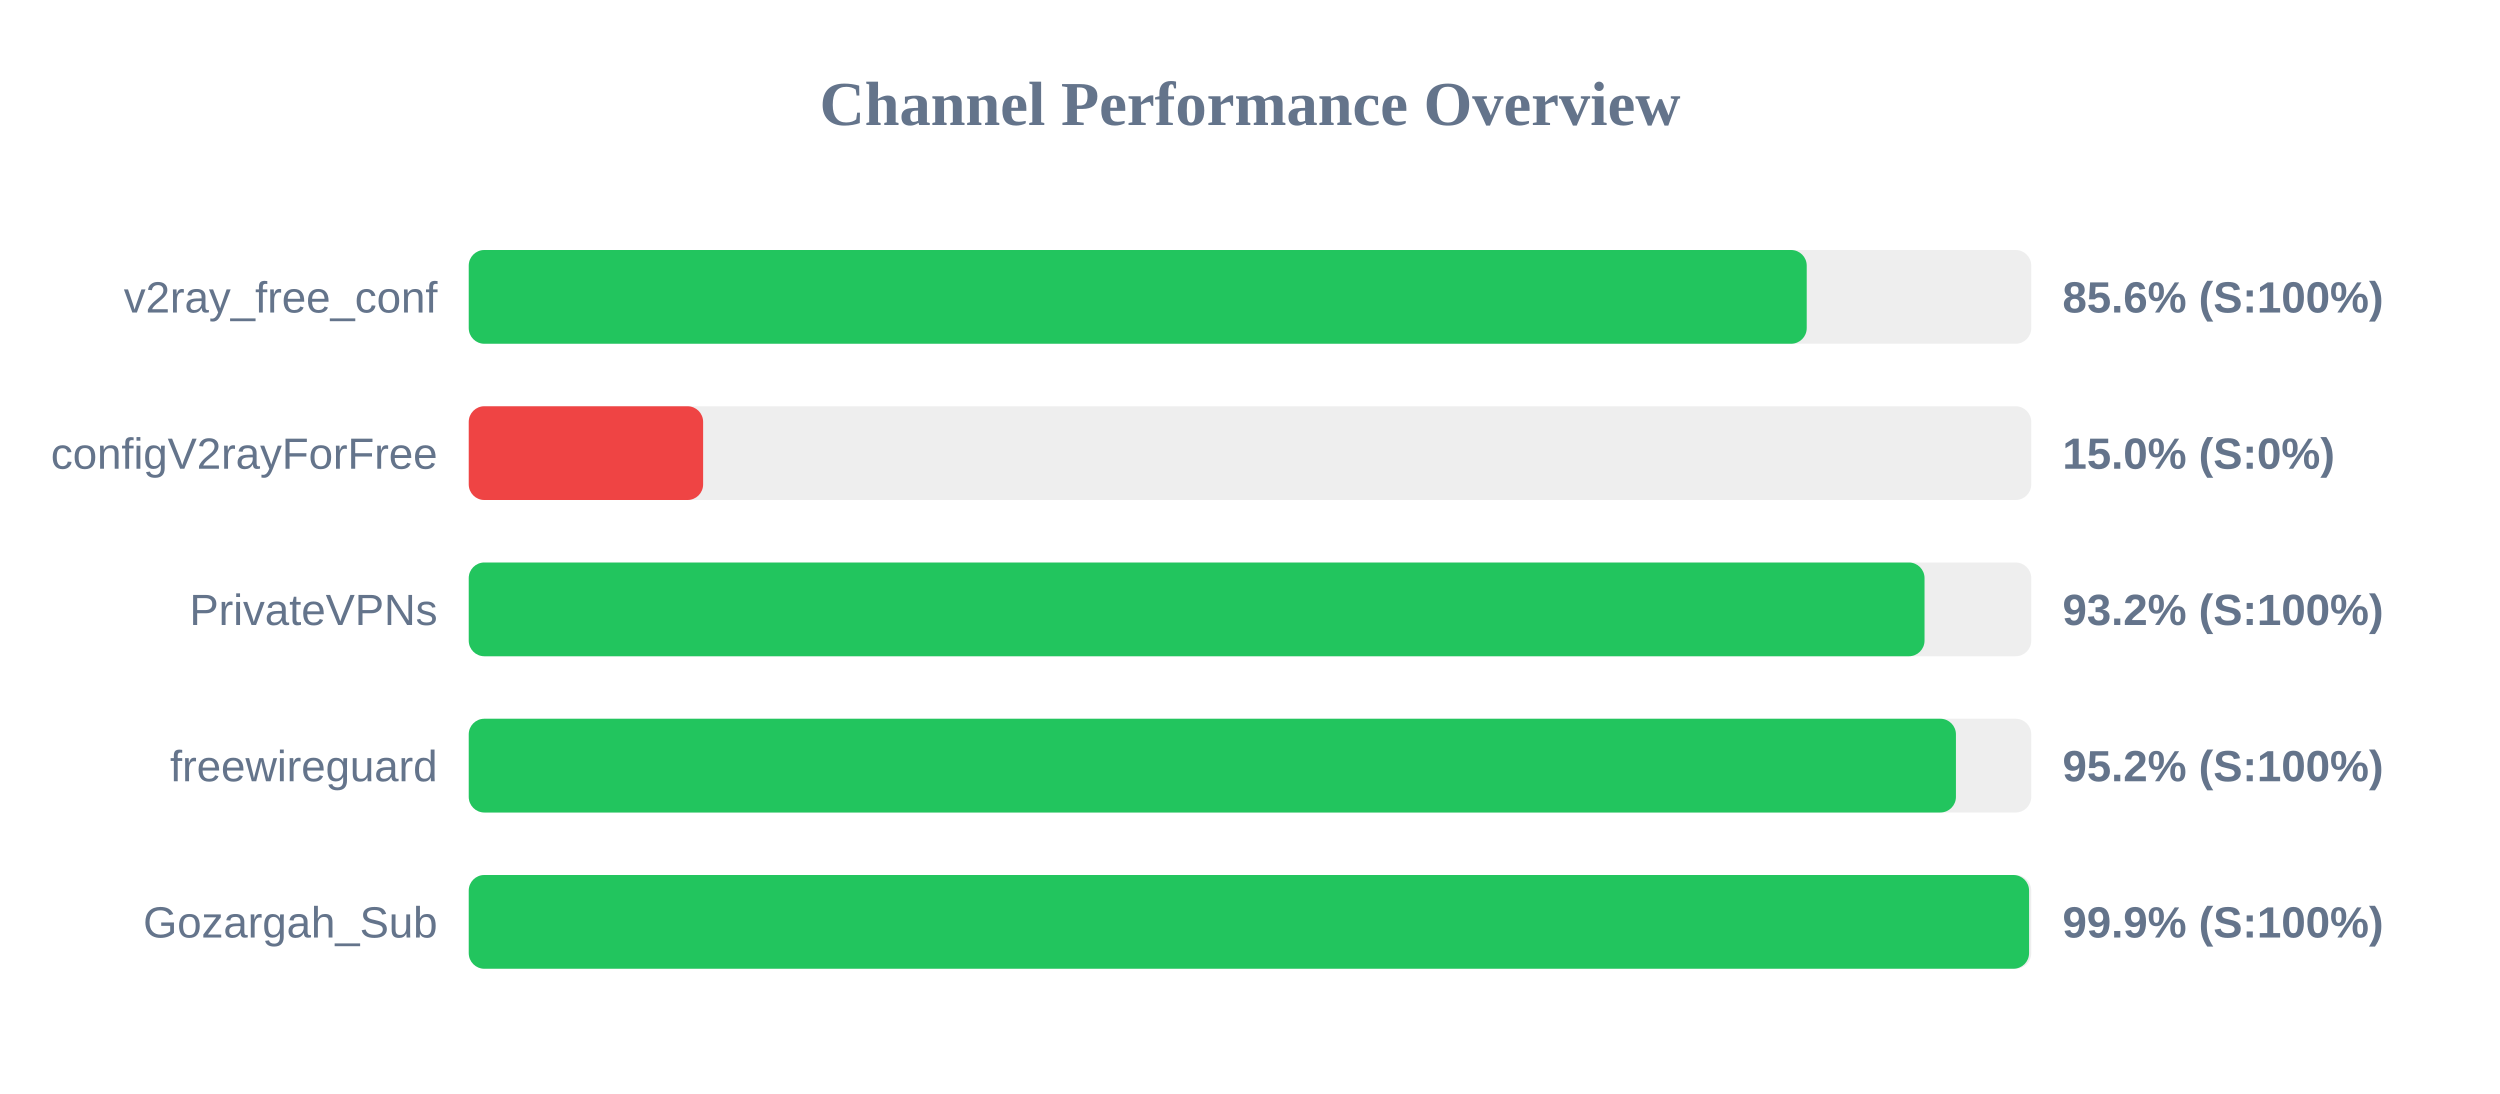
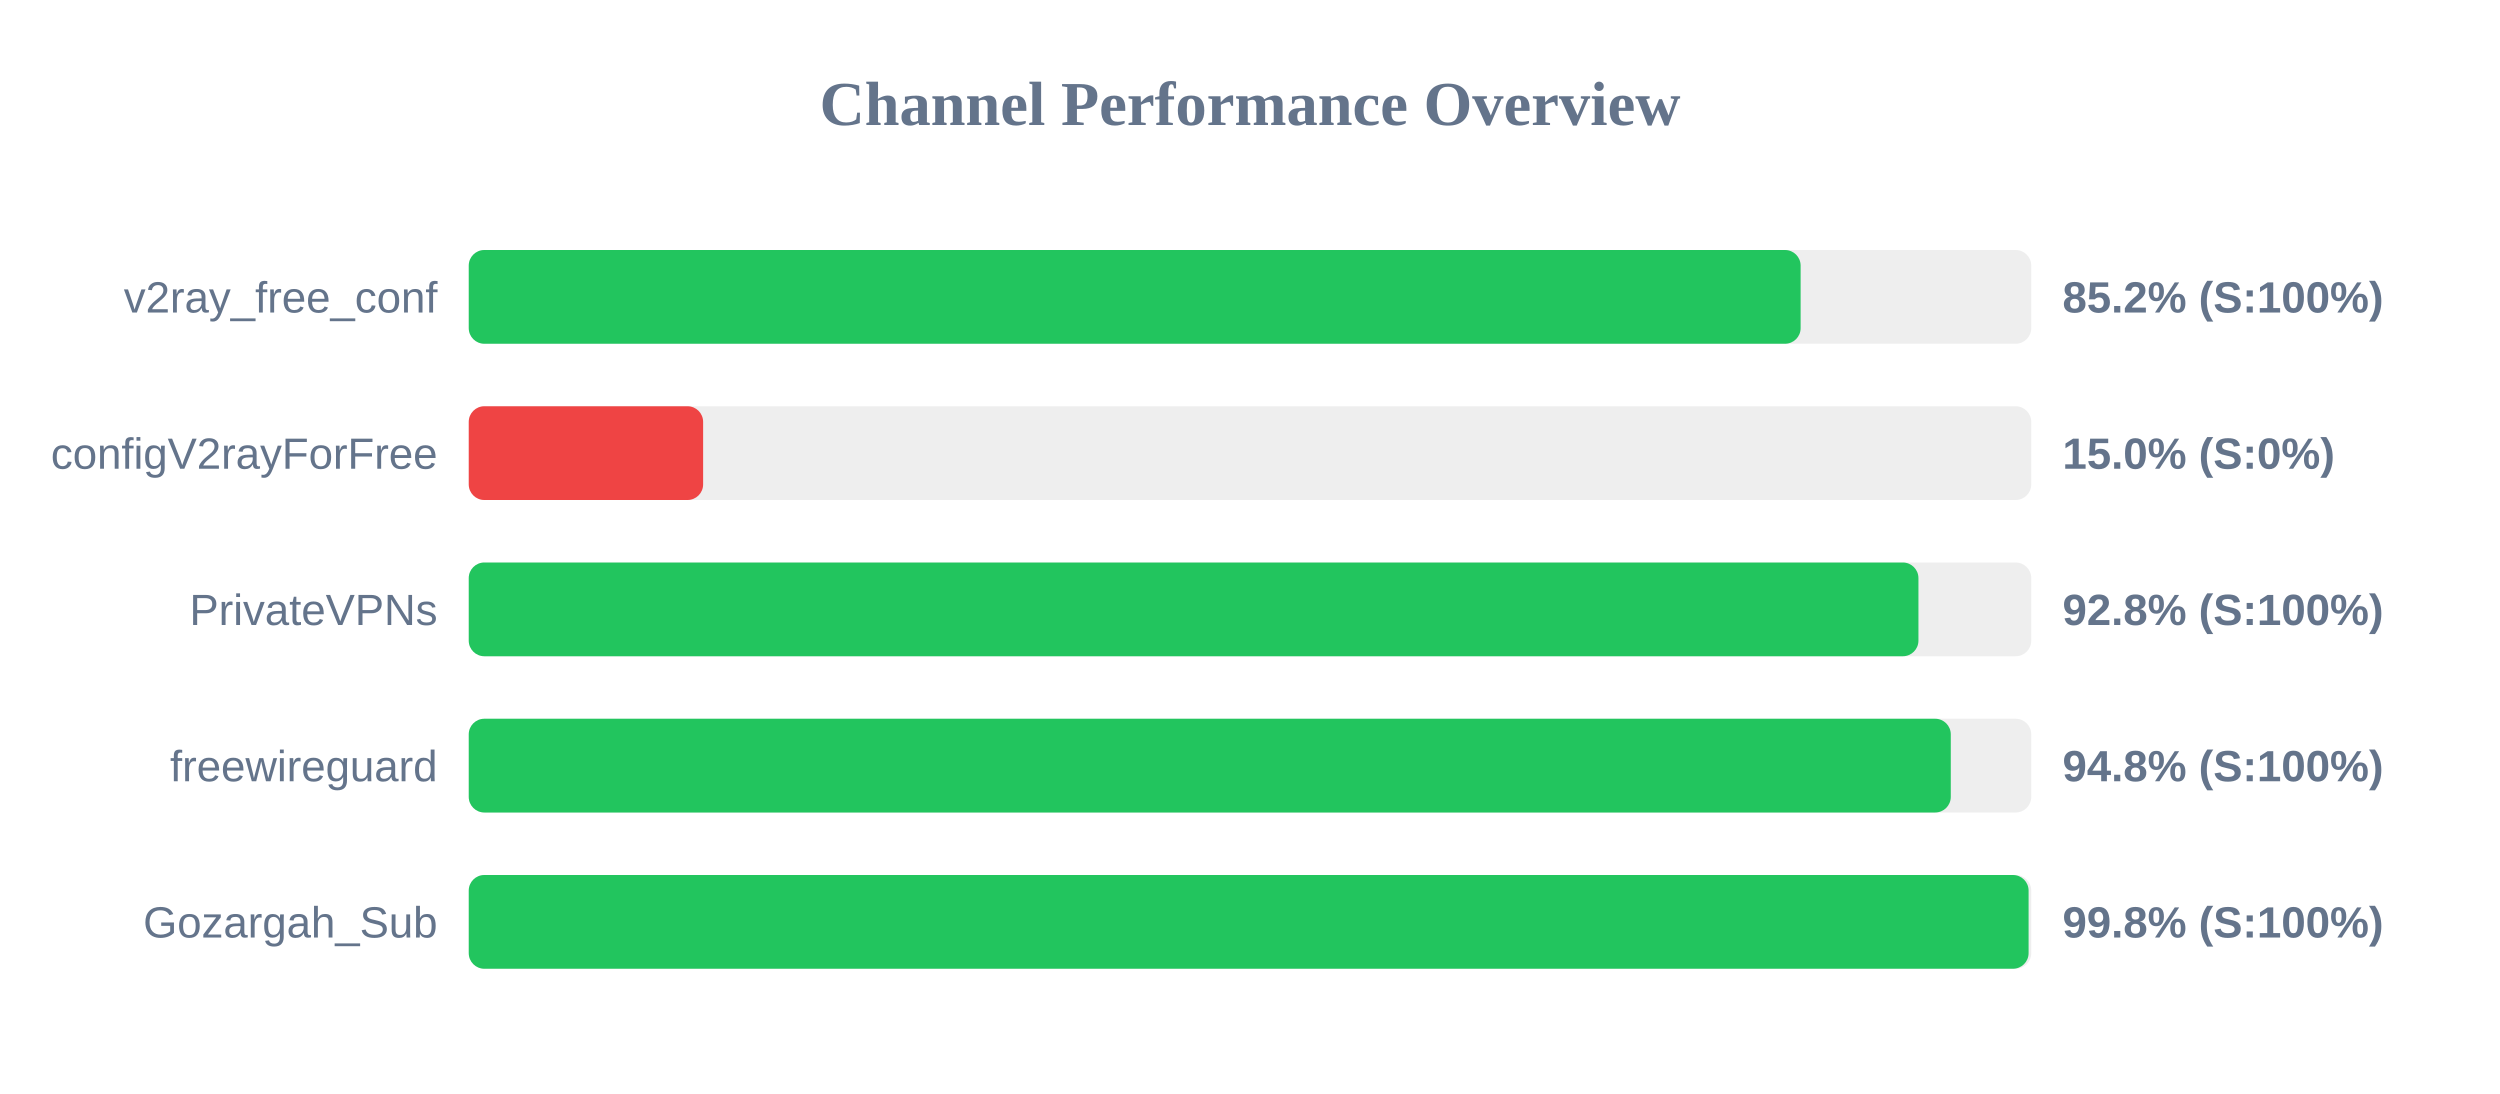
<svg xmlns="http://www.w3.org/2000/svg" width="800" height="350" version="1.1">
  <style>
        .row { font: 14px Arial; fill: #64748b; }
        .score { font: bold 14px Arial; fill: #64748b; }
    </style>
  <text x="400" y="40" text-anchor="middle" font-size="20px" font-weight="bold" fill="#64748b">Channel Performance Overview</text>
  <rect x="150" y="80" width="500" height="30" fill="#eee" rx="5" />
-   <rect x="150" y="80" width="428.15" height="30" fill="#22c55e" rx="5" />
+   <rect x="150" y="80" width="426.2" height="30" fill="#22c55e" rx="5" />
  <text x="140" y="100" text-anchor="end" class="row">v2ray_free_conf</text>
-   <text x="660" y="100" text-anchor="start" class="score">85.6% (S:100%)</text>
+   <text x="660" y="100" text-anchor="start" class="score">85.2% (S:100%)</text>
  <rect x="150" y="130" width="500" height="30" fill="#eee" rx="5" />
  <rect x="150" y="130" width="75.0" height="30" fill="#ef4444" rx="5" />
  <text x="140" y="150" text-anchor="end" class="row">configV2rayForFree</text>
  <text x="660" y="150" text-anchor="start" class="score">15.0% (S:0%)</text>
  <rect x="150" y="180" width="500" height="30" fill="#eee" rx="5" />
-   <rect x="150" y="180" width="465.85" height="30" fill="#22c55e" rx="5" />
+   <rect x="150" y="180" width="463.9" height="30" fill="#22c55e" rx="5" />
  <text x="140" y="200" text-anchor="end" class="row">PrivateVPNs</text>
-   <text x="660" y="200" text-anchor="start" class="score">93.2% (S:100%)</text>
+   <text x="660" y="200" text-anchor="start" class="score">92.8% (S:100%)</text>
  <rect x="150" y="230" width="500" height="30" fill="#eee" rx="5" />
-   <rect x="150" y="230" width="475.9" height="30" fill="#22c55e" rx="5" />
+   <rect x="150" y="230" width="474.25" height="30" fill="#22c55e" rx="5" />
  <text x="140" y="250" text-anchor="end" class="row">freewireguard</text>
-   <text x="660" y="250" text-anchor="start" class="score">95.2% (S:100%)</text>
+   <text x="660" y="250" text-anchor="start" class="score">94.8% (S:100%)</text>
  <rect x="150" y="280" width="500" height="30" fill="#eee" rx="5" />
-   <rect x="150" y="280" width="499.3" height="30" fill="#22c55e" rx="5" />
+   <rect x="150" y="280" width="499.15" height="30" fill="#22c55e" rx="5" />
  <text x="140" y="300" text-anchor="end" class="row">Gozargah_Sub</text>
-   <text x="660" y="300" text-anchor="start" class="score">99.9% (S:100%)</text>
+   <text x="660" y="300" text-anchor="start" class="score">99.8% (S:100%)</text>
</svg>
